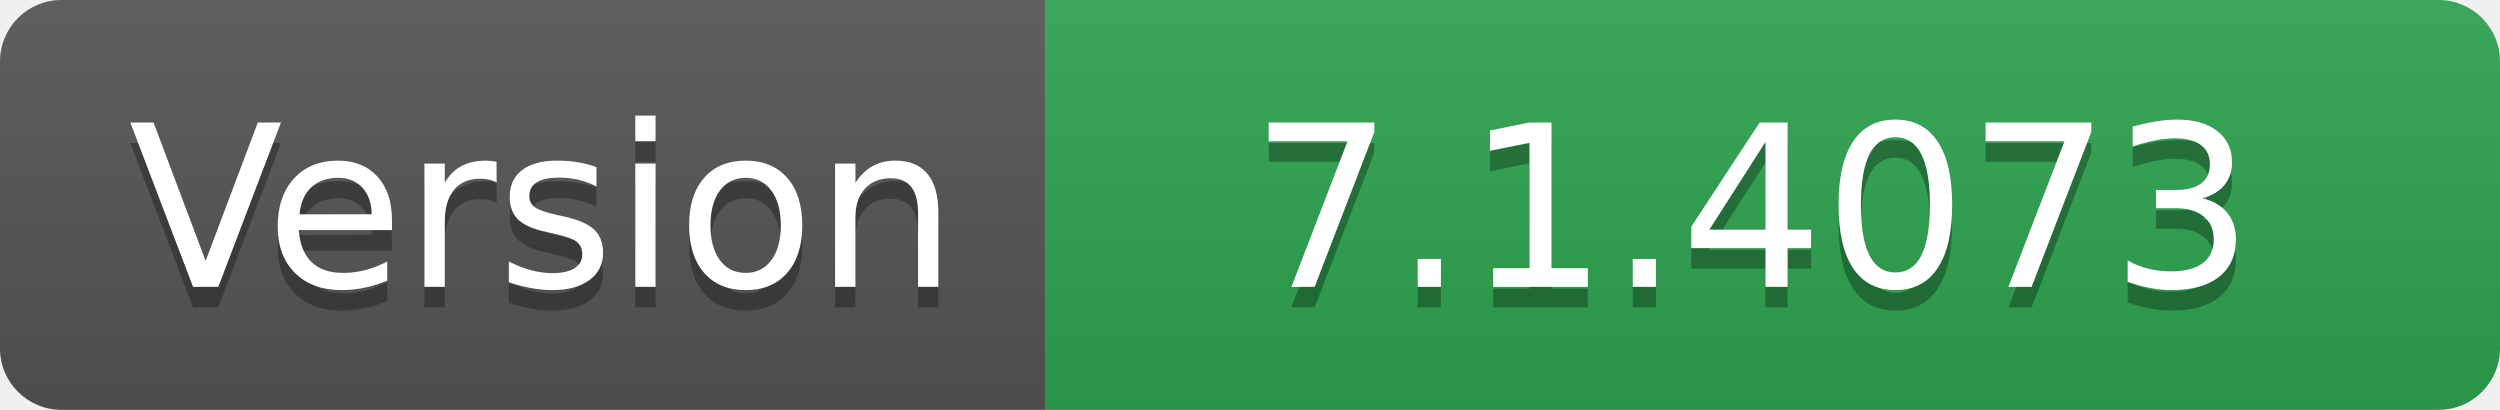
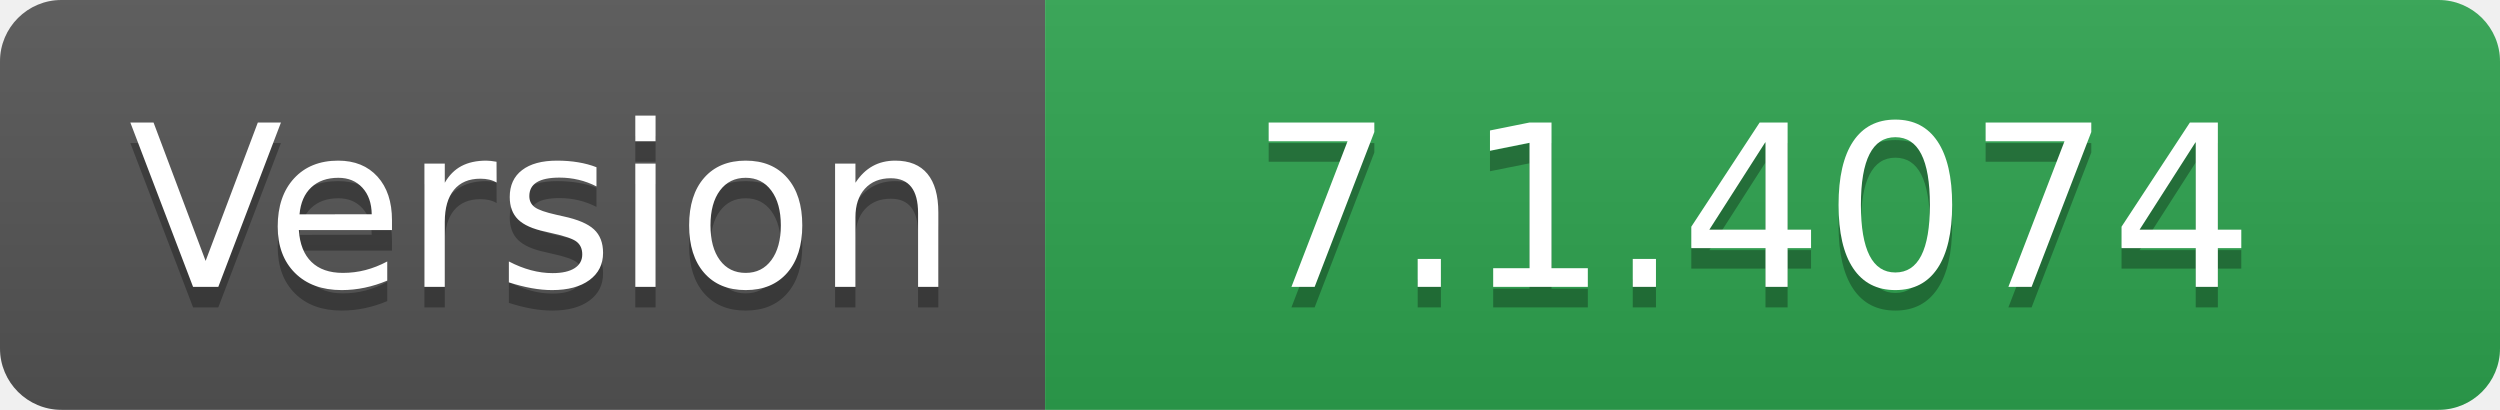
- <svg xmlns="http://www.w3.org/2000/svg" width="122" height="20" role="img" aria-label="Version: 7.1.4073">
+ <svg xmlns="http://www.w3.org/2000/svg" width="122" height="20" role="img" aria-label="Version: 7.1.4074">
  <linearGradient id="s" x2="0" y2="100%">
    <stop offset="0" stop-color="#bbb" stop-opacity=".1" />
    <stop offset="1" stop-opacity=".1" />
  </linearGradient>
  <clipPath id="r">
    <rect width="122" height="20" rx="3" fill="#fff" />
  </clipPath>
  <g clip-path="url(#r)">
    <rect width="51" height="20" fill="#555" />
    <rect x="51" width="71" height="20" fill="#2ea44f" />
    <rect width="122" height="20" fill="url(#s)" />
  </g>
  <g fill="#fff" text-anchor="middle" font-family="Verdana,Geneva,DejaVu Sans,sans-serif" text-rendering="geometricPrecision" font-size="110">
    <text aria-hidden="true" x="265" y="150" fill="#010101" fill-opacity=".3" transform="scale(.1)" textLength="410">Version</text>
    <text x="265" y="140" transform="scale(.1)" fill="#fff" textLength="410">Version</text>
-     <text aria-hidden="true" x="855" y="150" fill="#010101" fill-opacity=".3" transform="scale(.1)" textLength="610">7.1.4073</text>
-     <text x="855" y="140" transform="scale(.1)" fill="#fff" textLength="610">7.1.4073</text>
+     <text aria-hidden="true" x="855" y="150" fill="#010101" fill-opacity=".3" transform="scale(.1)" textLength="610">7.1.4074</text>
+     <text x="855" y="140" transform="scale(.1)" fill="#fff" textLength="610">7.1.4074</text>
  </g>
</svg>
